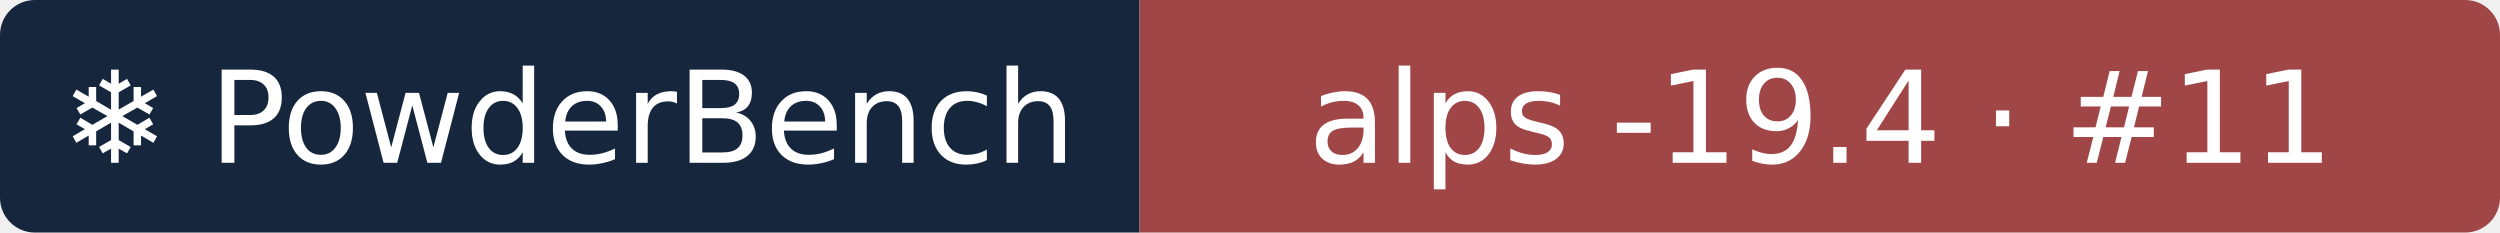
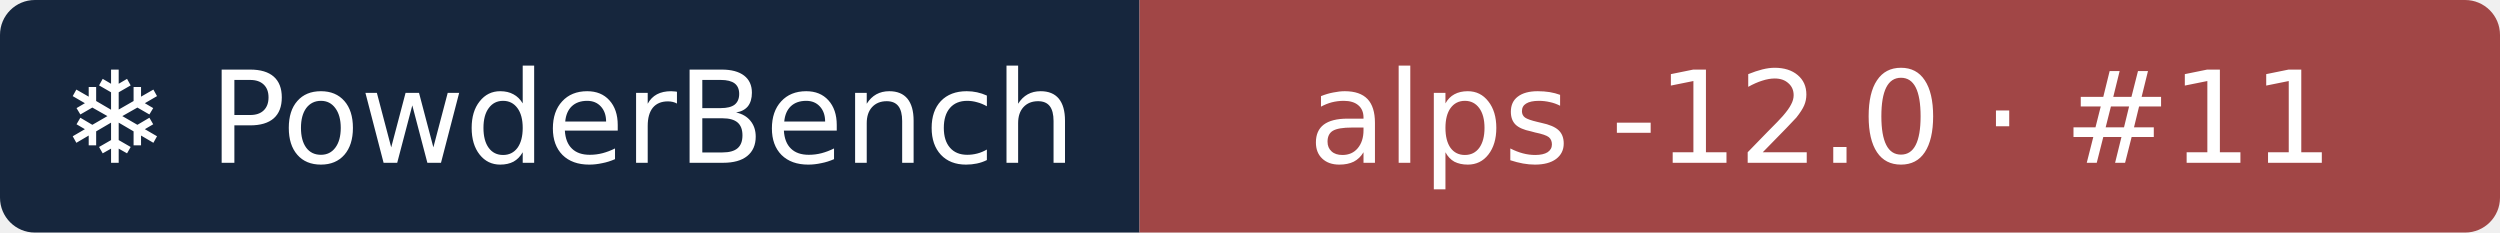
- <svg xmlns="http://www.w3.org/2000/svg" width="215" height="20" role="img" aria-label="❄ PowderBench: alps -19.4 · #11">
+ <svg xmlns="http://www.w3.org/2000/svg" width="215" height="20" role="img" aria-label="❄ PowderBench: alps -12.0 · #11">
  <clipPath id="r">
    <rect width="215" height="20" rx="3" />
  </clipPath>
  <g clip-path="url(#r)">
    <rect width="98" height="20" fill="#16263d" />
    <rect x="98" width="118" height="20" fill="#a14646" />
  </g>
  <g fill="#fff" text-anchor="middle" font-family="Verdana,DejaVu Sans,sans-serif" font-size="11">
    <text x="48.9" y="14">❄ PowderBench</text>
-     <text x="156.6" y="14">alps -19.4 · #11</text>
+     <text x="156.6" y="14">alps -12.0 · #11</text>
  </g>
</svg>
